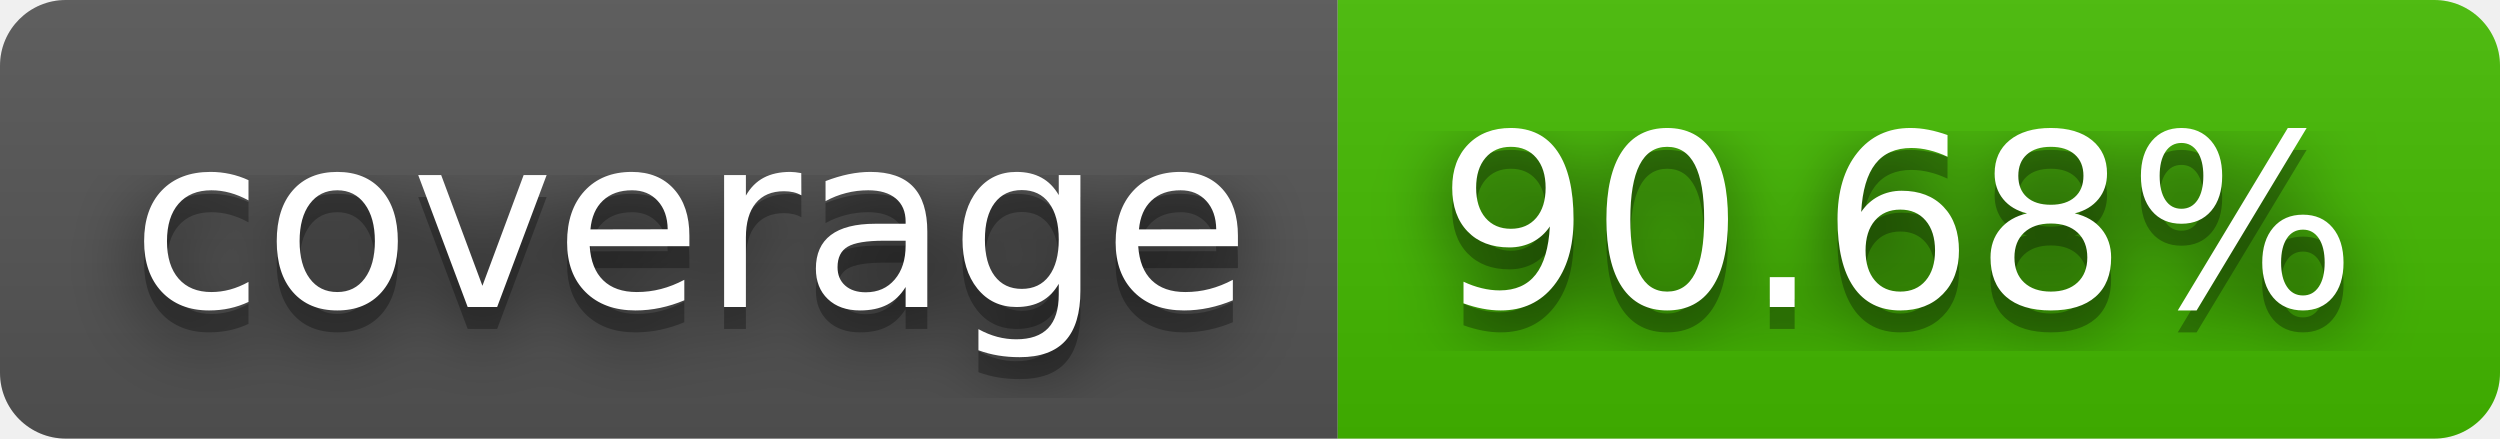
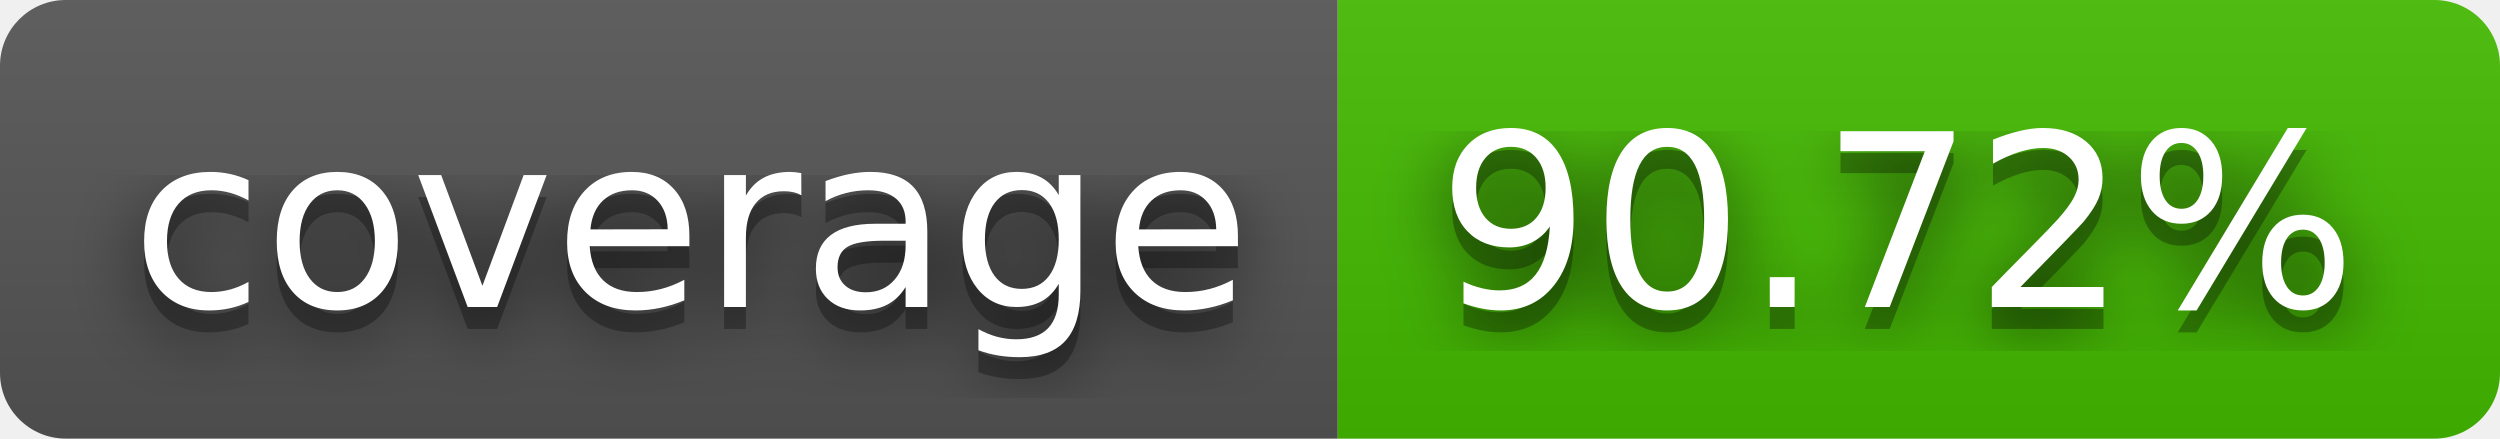
- <svg xmlns="http://www.w3.org/2000/svg" width="114" height="20" role="img" aria-label="coverage: 90.68%">
+ <svg xmlns="http://www.w3.org/2000/svg" width="114" height="20" role="img" aria-label="coverage: 90.72%">
  <filter id="blur">
    <feGaussianBlur stdDeviation="16" />
  </filter>
  <linearGradient id="s" x2="0" y2="100%">
    <stop offset="0" stop-color="#bbb" stop-opacity=".1" />
    <stop offset="1" stop-opacity=".1" />
  </linearGradient>
  <clipPath id="r">
    <rect width="114" height="20" rx="3" />
  </clipPath>
  <g clip-path="url(#r)">
    <rect width="61" height="20" fill="#555" />
    <rect x="61" width="53" height="20" fill="#4b0" />
    <rect width="114" height="20" fill="url(#s)" />
  </g>
  <g fill="#fff" text-anchor="middle" font-family="Verdana,Geneva,DejaVu Sans,sans-serif" text-rendering="geometricPrecision" font-size="110">
    <g transform="scale(.1)">
      <g aria-hidden="true" fill="#010101">
        <text x="315" y="150" fill-opacity=".8" filter="url(#blur)" textLength="510">coverage</text>
        <text x="315" y="150" fill-opacity=".3" textLength="510">coverage</text>
      </g>
      <text x="315" y="140" textLength="510">coverage</text>
    </g>
    <g transform="scale(.1)">
      <g aria-hidden="true" fill="#010101">
-         <text x="865" y="150" fill-opacity=".8" filter="url(#blur)" textLength="430">90.68%</text>
-         <text x="865" y="150" fill-opacity=".3" textLength="430">90.68%</text>
+         <text x="865" y="150" fill-opacity=".8" filter="url(#blur)" textLength="430">90.72%</text>
+         <text x="865" y="150" fill-opacity=".3" textLength="430">90.72%</text>
      </g>
-       <text x="865" y="140" textLength="430">90.68%</text>
+       <text x="865" y="140" textLength="430">90.72%</text>
    </g>
  </g>
</svg>
